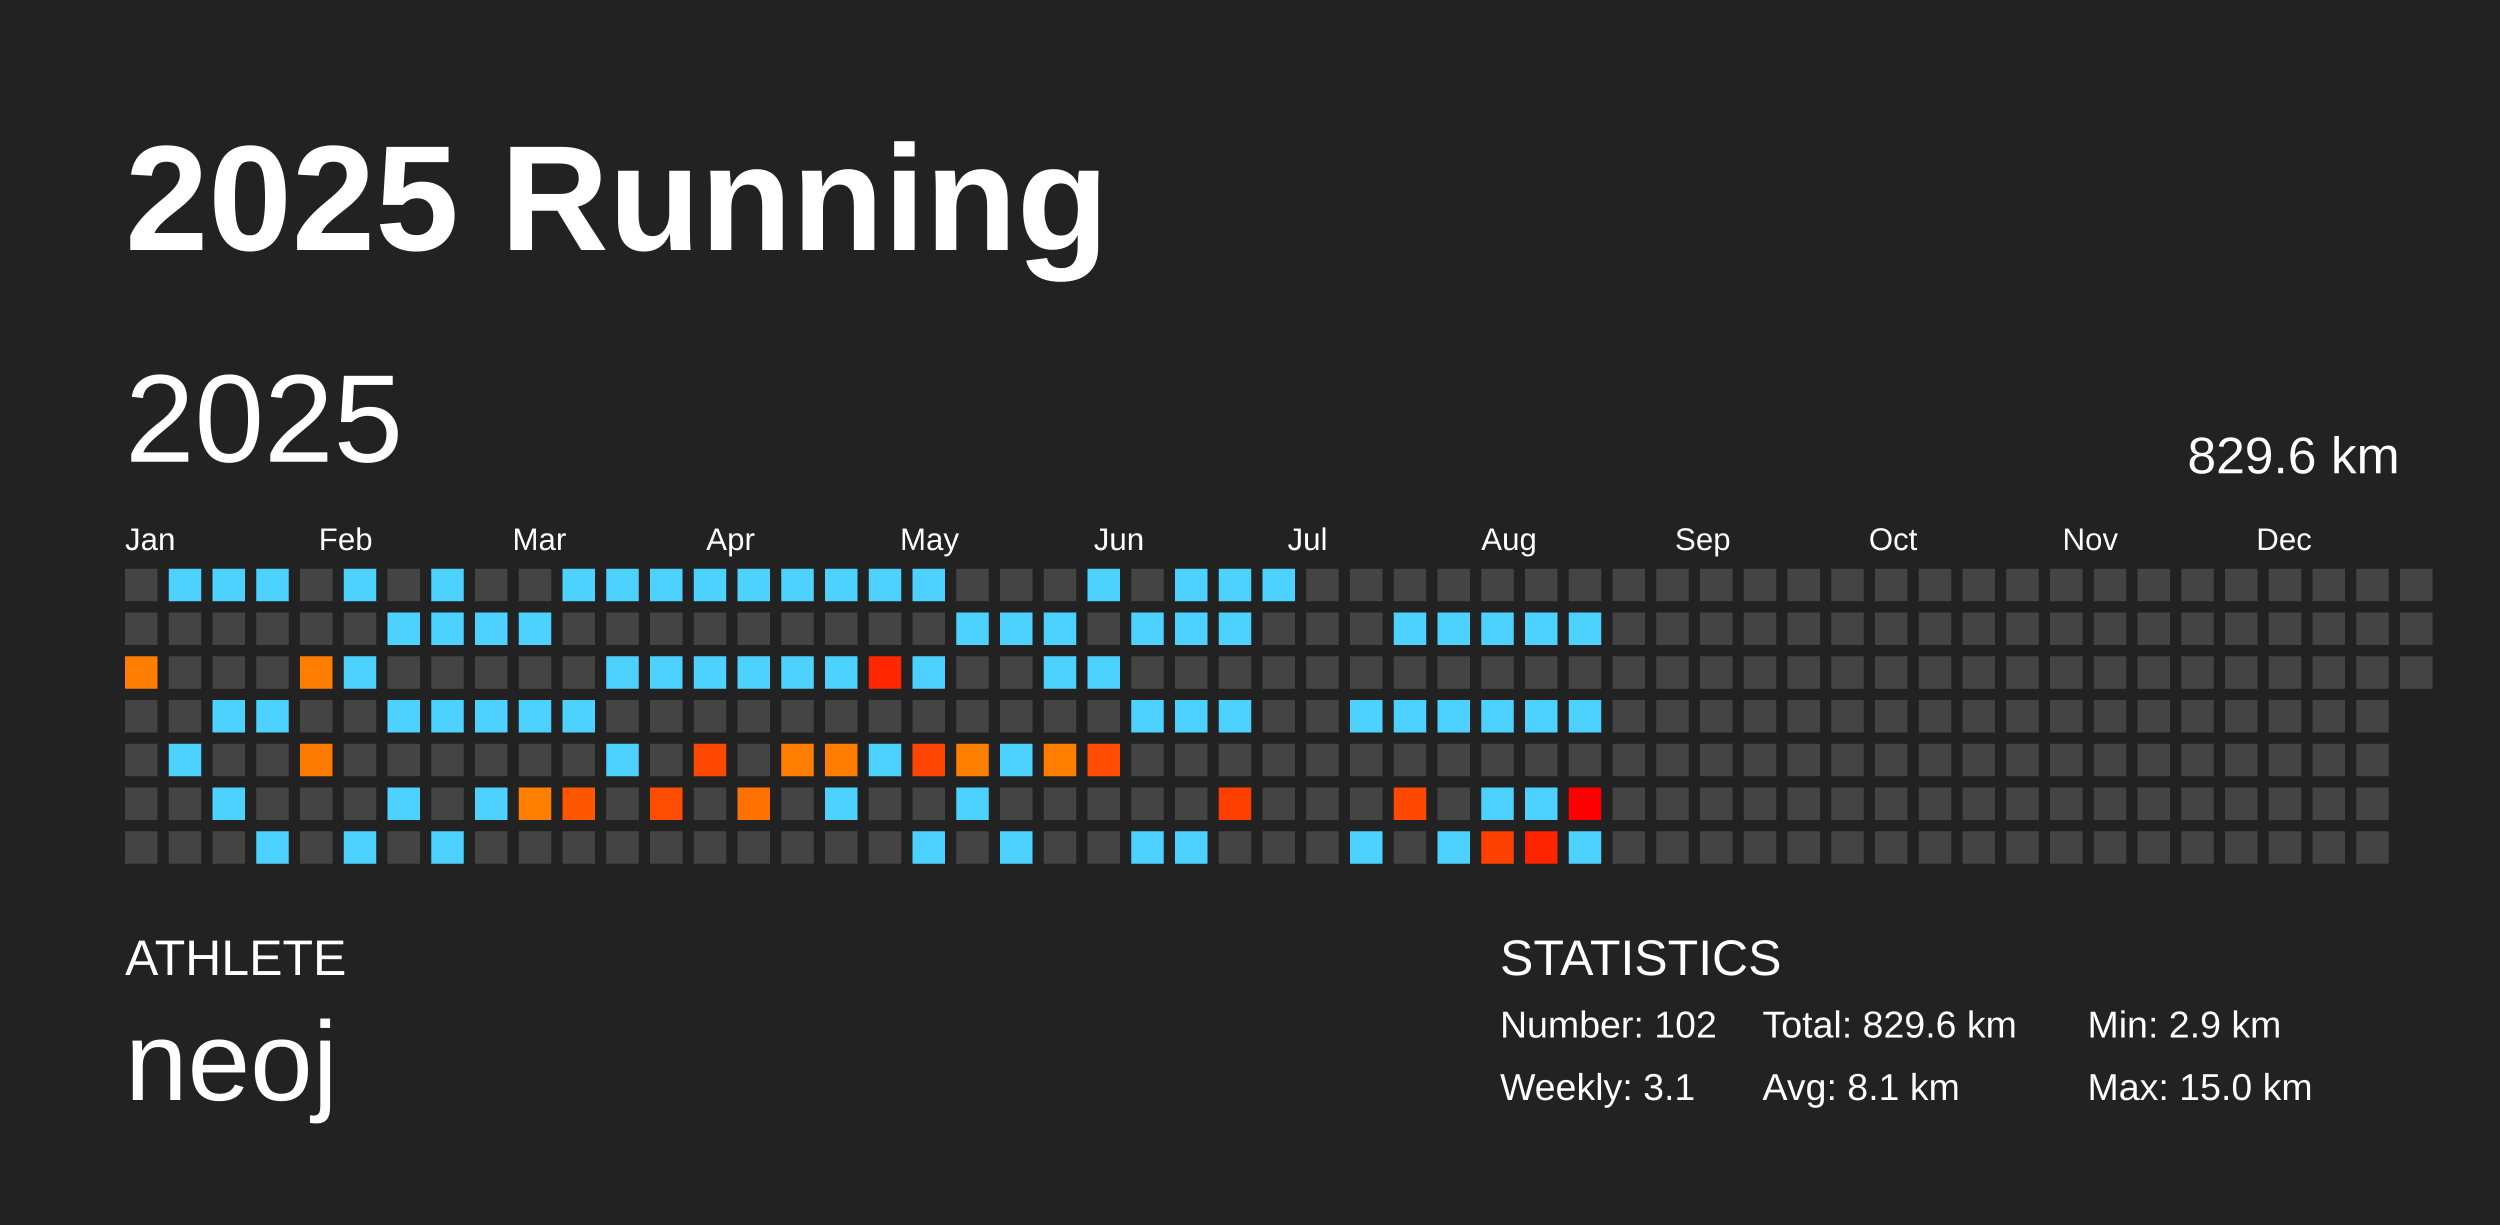
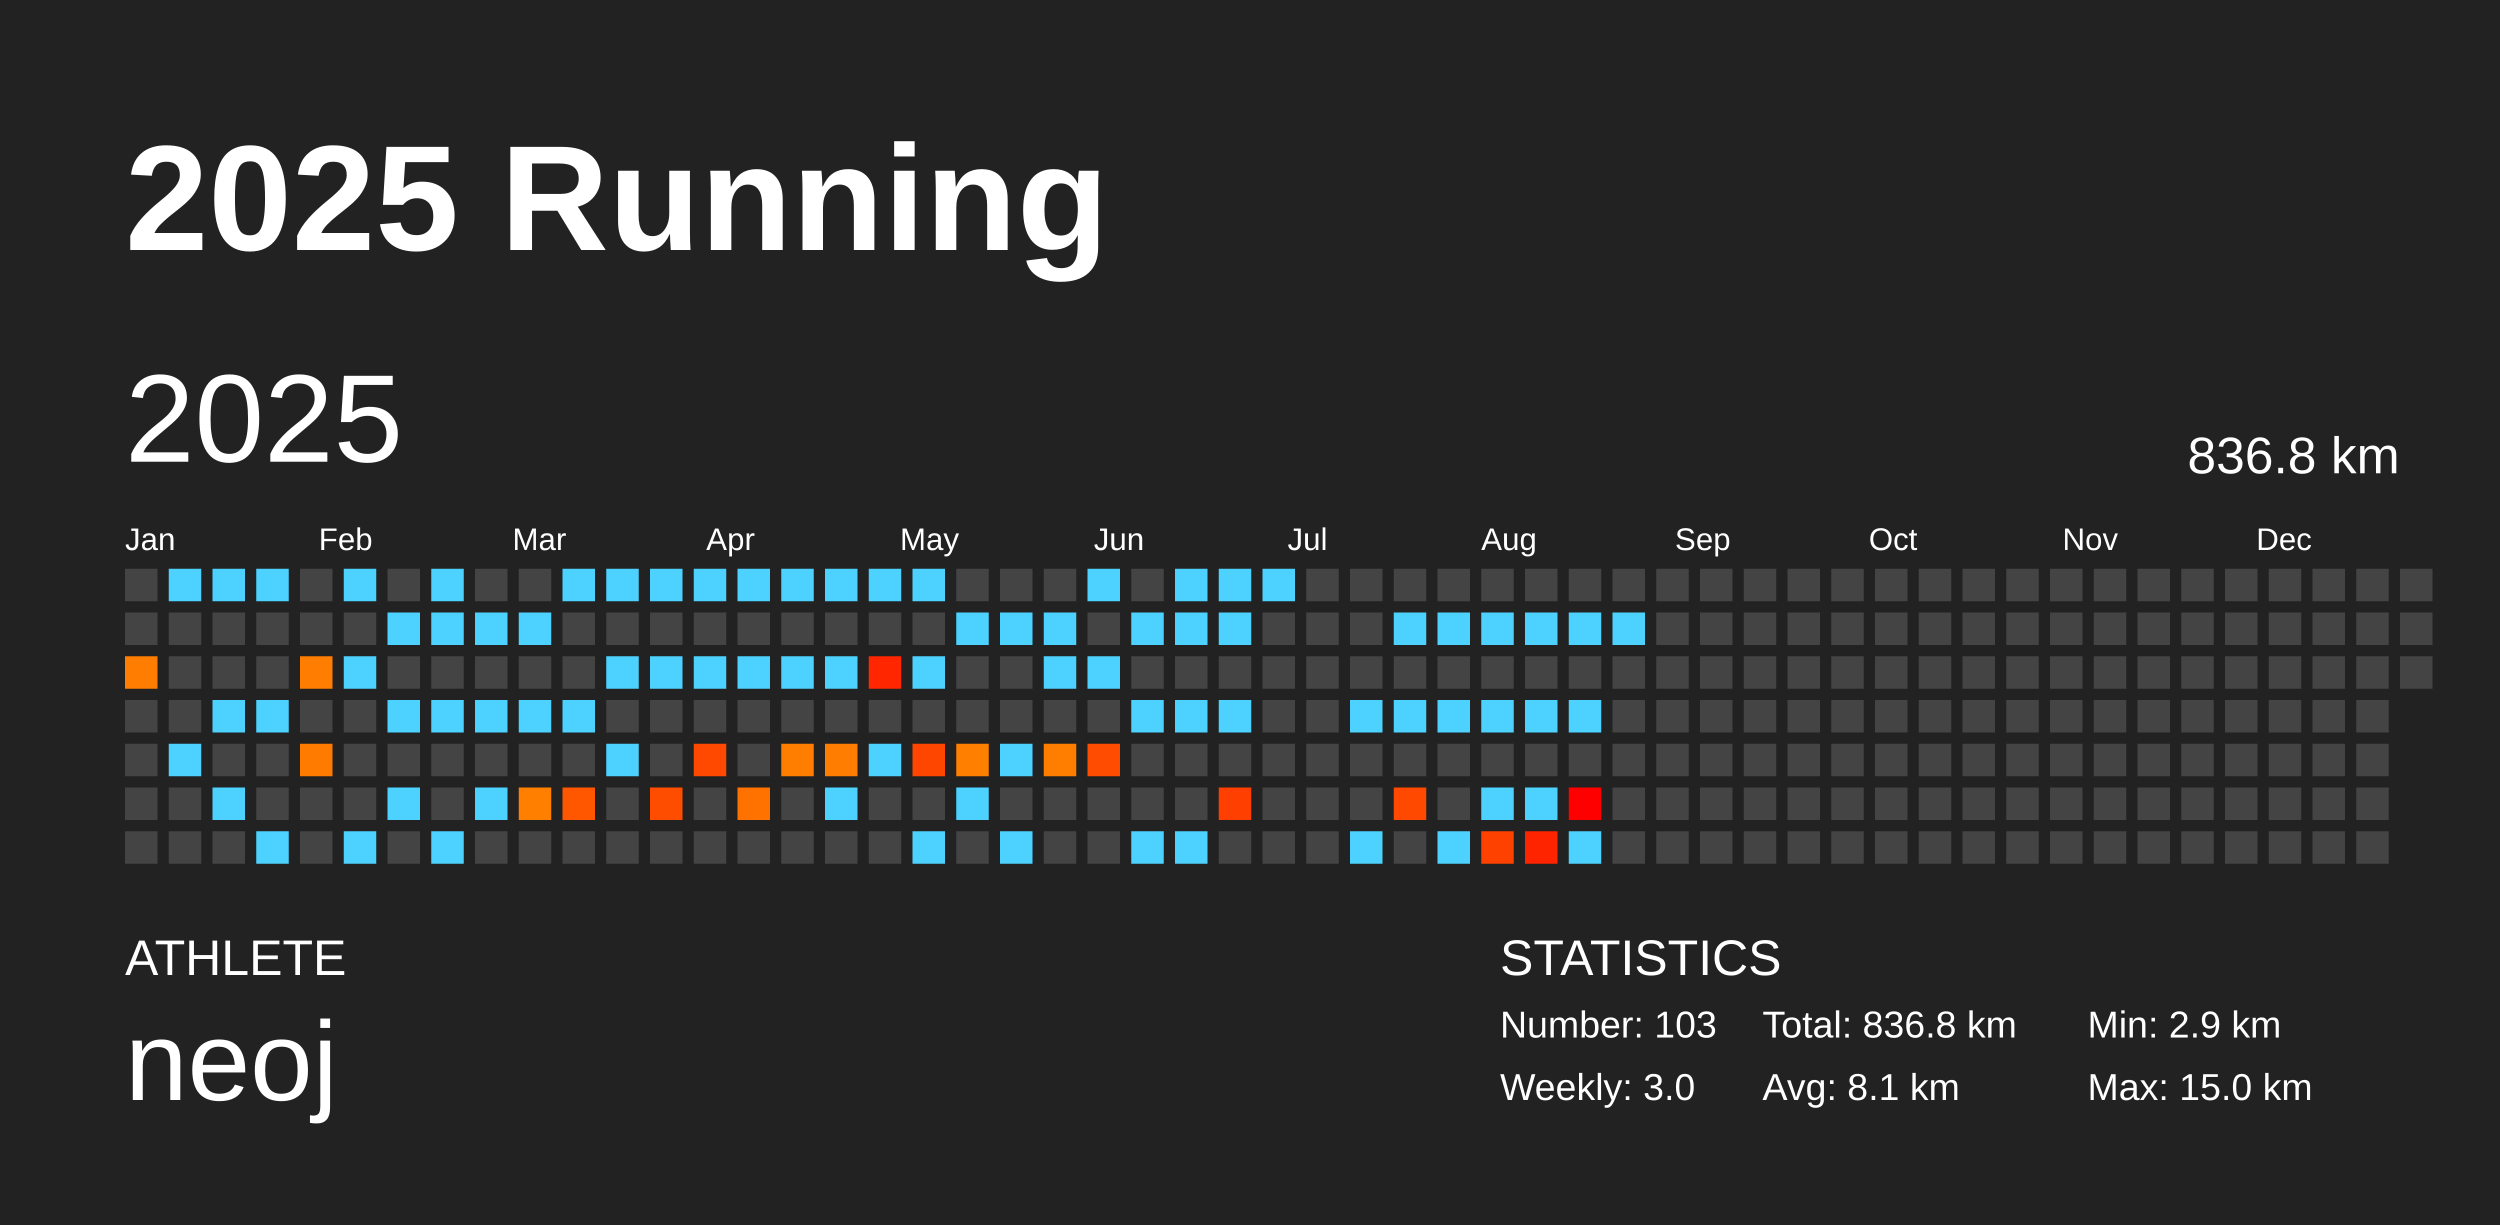
<svg xmlns="http://www.w3.org/2000/svg" baseProfile="full" height="98mm" version="1.1" viewBox="0,0,200,98" width="200mm">
  <defs />
  <rect fill="#222222" height="98" width="200" x="0" y="0" />
  <text fill="#FFFFFF" style="font-size:12px; font-family:Arial; font-weight:bold;" x="10" y="20">2025 Running</text>
  <text fill="#FFFFFF" style="font-size:4px; font-family:Arial" x="10" y="78">ATHLETE</text>
  <text fill="#FFFFFF" style="font-size:9px; font-family:Arial" x="10" y="88">neoj</text>
  <text fill="#FFFFFF" style="font-size:4px; font-family:Arial" x="120" y="78">STATISTICS</text>
-   <text fill="#FFFFFF" style="font-size:3px; font-family:Arial" x="120" y="83">Number: 102</text>
-   <text fill="#FFFFFF" style="font-size:3px; font-family:Arial" x="120" y="88">Weekly: 3.1</text>
-   <text fill="#FFFFFF" style="font-size:3px; font-family:Arial" x="141" y="83">Total: 829.6 km</text>
+   <text fill="#FFFFFF" style="font-size:3px; font-family:Arial" x="120" y="83">Number: 103</text>
+   <text fill="#FFFFFF" style="font-size:3px; font-family:Arial" x="120" y="88">Weekly: 3.0</text>
+   <text fill="#FFFFFF" style="font-size:3px; font-family:Arial" x="141" y="83">Total: 836.8 km</text>
  <text fill="#FFFFFF" style="font-size:3px; font-family:Arial" x="141" y="88">Avg: 8.1 km</text>
  <text fill="#FFFFFF" style="font-size:3px; font-family:Arial" x="167" y="83">Min: 2.9 km</text>
  <text fill="#FFFFFF" style="font-size:3px; font-family:Arial" x="167" y="88">Max: 15.0 km</text>
  <text dominant-baseline="hanging" fill="#FFFFFF" style="font-size:10.0px; font-family:Arial;" x="10" y="30">2025</text>
-   <text dominant-baseline="hanging" fill="#FFFFFF" style="font-size:4.125px; font-family:Arial;" x="175" y="35">829.6 km</text>
+   <text dominant-baseline="hanging" fill="#FFFFFF" style="font-size:4.125px; font-family:Arial;" x="175" y="35">836.8 km</text>
  <text fill="#FFFFFF" style="font-size:2.5px; font-family:Arial" x="10.0" y="44">Jan</text>
  <text fill="#FFFFFF" style="font-size:2.5px; font-family:Arial" x="25.5" y="44">Feb</text>
  <text fill="#FFFFFF" style="font-size:2.5px; font-family:Arial" x="41.0" y="44">Mar</text>
  <text fill="#FFFFFF" style="font-size:2.5px; font-family:Arial" x="56.5" y="44">Apr</text>
  <text fill="#FFFFFF" style="font-size:2.5px; font-family:Arial" x="72.0" y="44">May</text>
  <text fill="#FFFFFF" style="font-size:2.5px; font-family:Arial" x="87.5" y="44">Jun</text>
  <text fill="#FFFFFF" style="font-size:2.5px; font-family:Arial" x="103.0" y="44">Jul</text>
  <text fill="#FFFFFF" style="font-size:2.5px; font-family:Arial" x="118.5" y="44">Aug</text>
  <text fill="#FFFFFF" style="font-size:2.5px; font-family:Arial" x="134.0" y="44">Sep</text>
  <text fill="#FFFFFF" style="font-size:2.5px; font-family:Arial" x="149.5" y="44">Oct</text>
  <text fill="#FFFFFF" style="font-size:2.5px; font-family:Arial" x="165.0" y="44">Nov</text>
  <text fill="#FFFFFF" style="font-size:2.5px; font-family:Arial" x="180.5" y="44">Dec</text>
  <rect fill="#444444" height="2.6" width="2.6" x="10.0" y="45.5" />
  <rect fill="#444444" height="2.6" width="2.6" x="10.0" y="49.0" />
  <rect fill="#ff7d00" height="2.6" width="2.6" x="10.0" y="52.5" />
  <rect fill="#444444" height="2.6" width="2.6" x="10.0" y="56.0" />
  <rect fill="#444444" height="2.6" width="2.6" x="10.0" y="59.5" />
  <rect fill="#444444" height="2.6" width="2.6" x="10.0" y="63.0" />
  <rect fill="#444444" height="2.6" width="2.6" x="10.0" y="66.5" />
  <rect fill="#4dd2ff" height="2.6" width="2.6" x="13.5" y="45.5" />
  <rect fill="#444444" height="2.6" width="2.6" x="13.5" y="49.0" />
  <rect fill="#444444" height="2.6" width="2.6" x="13.5" y="52.5" />
  <rect fill="#444444" height="2.6" width="2.6" x="13.5" y="56.0" />
  <rect fill="#4dd2ff" height="2.6" width="2.6" x="13.5" y="59.5" />
  <rect fill="#444444" height="2.6" width="2.6" x="13.5" y="63.0" />
  <rect fill="#444444" height="2.6" width="2.6" x="13.5" y="66.5" />
  <rect fill="#4dd2ff" height="2.6" width="2.6" x="17.0" y="45.5" />
  <rect fill="#444444" height="2.6" width="2.6" x="17.0" y="49.0" />
  <rect fill="#444444" height="2.6" width="2.6" x="17.0" y="52.5" />
  <rect fill="#4dd2ff" height="2.6" width="2.6" x="17.0" y="56.0" />
  <rect fill="#444444" height="2.6" width="2.6" x="17.0" y="59.5" />
  <rect fill="#4dd2ff" height="2.6" width="2.6" x="17.0" y="63.0" />
  <rect fill="#444444" height="2.6" width="2.6" x="17.0" y="66.5" />
  <rect fill="#4dd2ff" height="2.6" width="2.6" x="20.5" y="45.5" />
  <rect fill="#444444" height="2.6" width="2.6" x="20.5" y="49.0" />
  <rect fill="#444444" height="2.6" width="2.6" x="20.5" y="52.5" />
  <rect fill="#4dd2ff" height="2.6" width="2.6" x="20.5" y="56.0" />
  <rect fill="#444444" height="2.6" width="2.6" x="20.5" y="59.5" />
  <rect fill="#444444" height="2.6" width="2.6" x="20.5" y="63.0" />
  <rect fill="#4dd2ff" height="2.6" width="2.6" x="20.5" y="66.5" />
  <rect fill="#444444" height="2.6" width="2.6" x="24.0" y="45.5" />
  <rect fill="#444444" height="2.6" width="2.6" x="24.0" y="49.0" />
  <rect fill="#ff7d00" height="2.6" width="2.6" x="24.0" y="52.5" />
  <rect fill="#444444" height="2.6" width="2.6" x="24.0" y="56.0" />
  <rect fill="#ff7b00" height="2.6" width="2.6" x="24.0" y="59.5" />
  <rect fill="#444444" height="2.6" width="2.6" x="24.0" y="63.0" />
  <rect fill="#444444" height="2.6" width="2.6" x="24.0" y="66.5" />
  <rect fill="#4dd2ff" height="2.6" width="2.6" x="27.5" y="45.5" />
  <rect fill="#444444" height="2.6" width="2.6" x="27.5" y="49.0" />
  <rect fill="#4dd2ff" height="2.6" width="2.6" x="27.5" y="52.5" />
  <rect fill="#444444" height="2.6" width="2.6" x="27.5" y="56.0" />
  <rect fill="#444444" height="2.6" width="2.6" x="27.5" y="59.5" />
  <rect fill="#444444" height="2.6" width="2.6" x="27.5" y="63.0" />
  <rect fill="#4dd2ff" height="2.6" width="2.6" x="27.5" y="66.5" />
  <rect fill="#444444" height="2.6" width="2.6" x="31.0" y="45.5" />
  <rect fill="#4dd2ff" height="2.6" width="2.6" x="31.0" y="49.0" />
  <rect fill="#444444" height="2.6" width="2.6" x="31.0" y="52.5" />
  <rect fill="#4dd2ff" height="2.6" width="2.6" x="31.0" y="56.0" />
  <rect fill="#444444" height="2.6" width="2.6" x="31.0" y="59.5" />
  <rect fill="#4dd2ff" height="2.6" width="2.6" x="31.0" y="63.0" />
  <rect fill="#444444" height="2.6" width="2.6" x="31.0" y="66.5" />
  <rect fill="#4dd2ff" height="2.6" width="2.6" x="34.5" y="45.5" />
  <rect fill="#4dd2ff" height="2.6" width="2.6" x="34.5" y="49.0" />
  <rect fill="#444444" height="2.6" width="2.6" x="34.5" y="52.5" />
  <rect fill="#4dd2ff" height="2.6" width="2.6" x="34.5" y="56.0" />
  <rect fill="#444444" height="2.6" width="2.6" x="34.5" y="59.5" />
  <rect fill="#444444" height="2.6" width="2.6" x="34.5" y="63.0" />
  <rect fill="#4dd2ff" height="2.6" width="2.6" x="34.5" y="66.5" />
  <rect fill="#444444" height="2.6" width="2.6" x="38.0" y="45.5" />
  <rect fill="#4dd2ff" height="2.6" width="2.6" x="38.0" y="49.0" />
  <rect fill="#444444" height="2.6" width="2.6" x="38.0" y="52.5" />
  <rect fill="#4dd2ff" height="2.6" width="2.6" x="38.0" y="56.0" />
  <rect fill="#444444" height="2.6" width="2.6" x="38.0" y="59.5" />
  <rect fill="#4dd2ff" height="2.6" width="2.6" x="38.0" y="63.0" />
  <rect fill="#444444" height="2.6" width="2.6" x="38.0" y="66.5" />
  <rect fill="#444444" height="2.6" width="2.6" x="41.5" y="45.5" />
  <rect fill="#4dd2ff" height="2.6" width="2.6" x="41.5" y="49.0" />
  <rect fill="#444444" height="2.6" width="2.6" x="41.5" y="52.5" />
  <rect fill="#4dd2ff" height="2.6" width="2.6" x="41.5" y="56.0" />
  <rect fill="#444444" height="2.6" width="2.6" x="41.5" y="59.5" />
  <rect fill="#ff7f00" height="2.6" width="2.6" x="41.5" y="63.0" />
  <rect fill="#444444" height="2.6" width="2.6" x="41.5" y="66.5" />
  <rect fill="#4dd2ff" height="2.6" width="2.6" x="45.0" y="45.5" />
  <rect fill="#444444" height="2.6" width="2.6" x="45.0" y="49.0" />
  <rect fill="#444444" height="2.6" width="2.6" x="45.0" y="52.5" />
  <rect fill="#4dd2ff" height="2.6" width="2.6" x="45.0" y="56.0" />
  <rect fill="#444444" height="2.6" width="2.6" x="45.0" y="59.5" />
  <rect fill="#ff5700" height="2.6" width="2.6" x="45.0" y="63.0" />
  <rect fill="#444444" height="2.6" width="2.6" x="45.0" y="66.5" />
  <rect fill="#4dd2ff" height="2.6" width="2.6" x="48.5" y="45.5" />
  <rect fill="#444444" height="2.6" width="2.6" x="48.5" y="49.0" />
  <rect fill="#4dd2ff" height="2.6" width="2.6" x="48.5" y="52.5" />
  <rect fill="#444444" height="2.6" width="2.6" x="48.5" y="56.0" />
  <rect fill="#4dd2ff" height="2.6" width="2.6" x="48.5" y="59.5" />
  <rect fill="#444444" height="2.6" width="2.6" x="48.5" y="63.0" />
  <rect fill="#444444" height="2.6" width="2.6" x="48.5" y="66.5" />
  <rect fill="#4dd2ff" height="2.6" width="2.6" x="52.0" y="45.5" />
  <rect fill="#444444" height="2.6" width="2.6" x="52.0" y="49.0" />
  <rect fill="#4dd2ff" height="2.6" width="2.6" x="52.0" y="52.5" />
  <rect fill="#444444" height="2.6" width="2.6" x="52.0" y="56.0" />
  <rect fill="#444444" height="2.6" width="2.6" x="52.0" y="59.5" />
  <rect fill="#ff4d00" height="2.6" width="2.6" x="52.0" y="63.0" />
  <rect fill="#444444" height="2.6" width="2.6" x="52.0" y="66.5" />
  <rect fill="#4dd2ff" height="2.6" width="2.6" x="55.5" y="45.5" />
  <rect fill="#444444" height="2.6" width="2.6" x="55.5" y="49.0" />
  <rect fill="#4dd2ff" height="2.6" width="2.6" x="55.5" y="52.5" />
  <rect fill="#444444" height="2.6" width="2.6" x="55.5" y="56.0" />
  <rect fill="#ff4900" height="2.6" width="2.6" x="55.5" y="59.5" />
  <rect fill="#444444" height="2.6" width="2.6" x="55.5" y="63.0" />
  <rect fill="#444444" height="2.6" width="2.6" x="55.5" y="66.5" />
  <rect fill="#4dd2ff" height="2.6" width="2.6" x="59.0" y="45.5" />
  <rect fill="#444444" height="2.6" width="2.6" x="59.0" y="49.0" />
  <rect fill="#4dd2ff" height="2.6" width="2.6" x="59.0" y="52.5" />
  <rect fill="#444444" height="2.6" width="2.6" x="59.0" y="56.0" />
  <rect fill="#444444" height="2.6" width="2.6" x="59.0" y="59.5" />
  <rect fill="#ff7200" height="2.6" width="2.6" x="59.0" y="63.0" />
  <rect fill="#444444" height="2.6" width="2.6" x="59.0" y="66.5" />
  <rect fill="#4dd2ff" height="2.6" width="2.6" x="62.5" y="45.5" />
  <rect fill="#444444" height="2.6" width="2.6" x="62.5" y="49.0" />
  <rect fill="#4dd2ff" height="2.6" width="2.6" x="62.5" y="52.5" />
  <rect fill="#444444" height="2.6" width="2.6" x="62.5" y="56.0" />
  <rect fill="#ff7e00" height="2.6" width="2.6" x="62.5" y="59.5" />
  <rect fill="#444444" height="2.6" width="2.6" x="62.5" y="63.0" />
  <rect fill="#444444" height="2.6" width="2.6" x="62.5" y="66.5" />
  <rect fill="#4dd2ff" height="2.6" width="2.6" x="66.0" y="45.5" />
  <rect fill="#444444" height="2.6" width="2.6" x="66.0" y="49.0" />
  <rect fill="#4dd2ff" height="2.6" width="2.6" x="66.0" y="52.5" />
  <rect fill="#444444" height="2.6" width="2.6" x="66.0" y="56.0" />
  <rect fill="#ff7d00" height="2.6" width="2.6" x="66.0" y="59.5" />
  <rect fill="#4dd2ff" height="2.6" width="2.6" x="66.0" y="63.0" />
  <rect fill="#444444" height="2.6" width="2.6" x="66.0" y="66.5" />
  <rect fill="#4dd2ff" height="2.6" width="2.6" x="69.5" y="45.5" />
  <rect fill="#444444" height="2.6" width="2.6" x="69.5" y="49.0" />
  <rect fill="#ff2600" height="2.6" width="2.6" x="69.5" y="52.5" />
  <rect fill="#444444" height="2.6" width="2.6" x="69.5" y="56.0" />
  <rect fill="#4dd2ff" height="2.6" width="2.6" x="69.5" y="59.5" />
  <rect fill="#444444" height="2.6" width="2.6" x="69.5" y="63.0" />
  <rect fill="#444444" height="2.6" width="2.6" x="69.5" y="66.5" />
  <rect fill="#4dd2ff" height="2.6" width="2.6" x="73.0" y="45.5" />
  <rect fill="#444444" height="2.6" width="2.6" x="73.0" y="49.0" />
  <rect fill="#4dd2ff" height="2.6" width="2.6" x="73.0" y="52.5" />
  <rect fill="#444444" height="2.6" width="2.6" x="73.0" y="56.0" />
  <rect fill="#ff4600" height="2.6" width="2.6" x="73.0" y="59.5" />
  <rect fill="#444444" height="2.6" width="2.6" x="73.0" y="63.0" />
  <rect fill="#4dd2ff" height="2.6" width="2.6" x="73.0" y="66.5" />
  <rect fill="#444444" height="2.6" width="2.6" x="76.5" y="45.5" />
  <rect fill="#4dd2ff" height="2.6" width="2.6" x="76.5" y="49.0" />
  <rect fill="#444444" height="2.6" width="2.6" x="76.5" y="52.5" />
  <rect fill="#444444" height="2.6" width="2.6" x="76.5" y="56.0" />
  <rect fill="#ff7f00" height="2.6" width="2.6" x="76.5" y="59.5" />
  <rect fill="#4dd2ff" height="2.6" width="2.6" x="76.5" y="63.0" />
  <rect fill="#444444" height="2.6" width="2.6" x="76.5" y="66.5" />
  <rect fill="#444444" height="2.6" width="2.6" x="80.0" y="45.5" />
  <rect fill="#4dd2ff" height="2.6" width="2.6" x="80.0" y="49.0" />
  <rect fill="#444444" height="2.6" width="2.6" x="80.0" y="52.5" />
  <rect fill="#444444" height="2.6" width="2.6" x="80.0" y="56.0" />
  <rect fill="#4dd2ff" height="2.6" width="2.6" x="80.0" y="59.5" />
  <rect fill="#444444" height="2.6" width="2.6" x="80.0" y="63.0" />
  <rect fill="#4dd2ff" height="2.6" width="2.6" x="80.0" y="66.5" />
  <rect fill="#444444" height="2.6" width="2.6" x="83.5" y="45.5" />
  <rect fill="#4dd2ff" height="2.6" width="2.6" x="83.5" y="49.0" />
  <rect fill="#4dd2ff" height="2.6" width="2.6" x="83.5" y="52.5" />
  <rect fill="#444444" height="2.6" width="2.6" x="83.5" y="56.0" />
  <rect fill="#ff7e00" height="2.6" width="2.6" x="83.5" y="59.5" />
  <rect fill="#444444" height="2.6" width="2.6" x="83.5" y="63.0" />
  <rect fill="#444444" height="2.6" width="2.6" x="83.5" y="66.5" />
  <rect fill="#4dd2ff" height="2.6" width="2.6" x="87.0" y="45.5" />
  <rect fill="#444444" height="2.6" width="2.6" x="87.0" y="49.0" />
  <rect fill="#4dd2ff" height="2.6" width="2.6" x="87.0" y="52.5" />
  <rect fill="#444444" height="2.6" width="2.6" x="87.0" y="56.0" />
  <rect fill="#ff4c00" height="2.6" width="2.6" x="87.0" y="59.5" />
  <rect fill="#444444" height="2.6" width="2.6" x="87.0" y="63.0" />
  <rect fill="#444444" height="2.6" width="2.6" x="87.0" y="66.5" />
  <rect fill="#444444" height="2.6" width="2.6" x="90.5" y="45.5" />
  <rect fill="#4dd2ff" height="2.6" width="2.6" x="90.5" y="49.0" />
  <rect fill="#444444" height="2.6" width="2.6" x="90.5" y="52.5" />
  <rect fill="#4dd2ff" height="2.6" width="2.6" x="90.5" y="56.0" />
  <rect fill="#444444" height="2.6" width="2.6" x="90.5" y="59.5" />
  <rect fill="#444444" height="2.6" width="2.6" x="90.5" y="63.0" />
  <rect fill="#4dd2ff" height="2.6" width="2.6" x="90.5" y="66.5" />
  <rect fill="#4dd2ff" height="2.6" width="2.6" x="94.0" y="45.5" />
  <rect fill="#4dd2ff" height="2.6" width="2.6" x="94.0" y="49.0" />
  <rect fill="#444444" height="2.6" width="2.6" x="94.0" y="52.5" />
  <rect fill="#4dd2ff" height="2.6" width="2.6" x="94.0" y="56.0" />
  <rect fill="#444444" height="2.6" width="2.6" x="94.0" y="59.5" />
  <rect fill="#444444" height="2.6" width="2.6" x="94.0" y="63.0" />
  <rect fill="#4dd2ff" height="2.6" width="2.6" x="94.0" y="66.5" />
  <rect fill="#4dd2ff" height="2.6" width="2.6" x="97.5" y="45.5" />
  <rect fill="#4dd2ff" height="2.6" width="2.6" x="97.5" y="49.0" />
  <rect fill="#444444" height="2.6" width="2.6" x="97.5" y="52.5" />
  <rect fill="#4dd2ff" height="2.6" width="2.6" x="97.5" y="56.0" />
  <rect fill="#444444" height="2.6" width="2.6" x="97.5" y="59.5" />
  <rect fill="#ff3f00" height="2.6" width="2.6" x="97.5" y="63.0" />
  <rect fill="#444444" height="2.6" width="2.6" x="97.5" y="66.5" />
  <rect fill="#4dd2ff" height="2.6" width="2.6" x="101.0" y="45.5" />
  <rect fill="#444444" height="2.6" width="2.6" x="101.0" y="49.0" />
  <rect fill="#444444" height="2.6" width="2.6" x="101.0" y="52.5" />
  <rect fill="#444444" height="2.6" width="2.6" x="101.0" y="56.0" />
  <rect fill="#444444" height="2.6" width="2.6" x="101.0" y="59.5" />
  <rect fill="#444444" height="2.6" width="2.6" x="101.0" y="63.0" />
  <rect fill="#444444" height="2.6" width="2.6" x="101.0" y="66.5" />
  <rect fill="#444444" height="2.6" width="2.6" x="104.5" y="45.5" />
  <rect fill="#444444" height="2.6" width="2.6" x="104.5" y="49.0" />
  <rect fill="#444444" height="2.6" width="2.6" x="104.5" y="52.5" />
  <rect fill="#444444" height="2.6" width="2.6" x="104.5" y="56.0" />
  <rect fill="#444444" height="2.6" width="2.6" x="104.5" y="59.5" />
  <rect fill="#444444" height="2.6" width="2.6" x="104.5" y="63.0" />
  <rect fill="#444444" height="2.6" width="2.6" x="104.5" y="66.5" />
  <rect fill="#444444" height="2.6" width="2.6" x="108.0" y="45.5" />
  <rect fill="#444444" height="2.6" width="2.6" x="108.0" y="49.0" />
  <rect fill="#444444" height="2.6" width="2.6" x="108.0" y="52.5" />
  <rect fill="#4dd2ff" height="2.6" width="2.6" x="108.0" y="56.0" />
  <rect fill="#444444" height="2.6" width="2.6" x="108.0" y="59.5" />
  <rect fill="#444444" height="2.6" width="2.6" x="108.0" y="63.0" />
  <rect fill="#4dd2ff" height="2.6" width="2.6" x="108.0" y="66.5" />
  <rect fill="#444444" height="2.6" width="2.6" x="111.5" y="45.5" />
  <rect fill="#4dd2ff" height="2.6" width="2.6" x="111.5" y="49.0" />
  <rect fill="#444444" height="2.6" width="2.6" x="111.5" y="52.5" />
  <rect fill="#4dd2ff" height="2.6" width="2.6" x="111.5" y="56.0" />
  <rect fill="#444444" height="2.6" width="2.6" x="111.5" y="59.5" />
  <rect fill="#ff4800" height="2.6" width="2.6" x="111.5" y="63.0" />
  <rect fill="#444444" height="2.6" width="2.6" x="111.5" y="66.5" />
  <rect fill="#444444" height="2.6" width="2.6" x="115.0" y="45.5" />
  <rect fill="#4dd2ff" height="2.6" width="2.6" x="115.0" y="49.0" />
  <rect fill="#444444" height="2.6" width="2.6" x="115.0" y="52.5" />
  <rect fill="#4dd2ff" height="2.6" width="2.6" x="115.0" y="56.0" />
  <rect fill="#444444" height="2.6" width="2.6" x="115.0" y="59.5" />
  <rect fill="#444444" height="2.6" width="2.6" x="115.0" y="63.0" />
  <rect fill="#4dd2ff" height="2.6" width="2.6" x="115.0" y="66.5" />
  <rect fill="#444444" height="2.6" width="2.6" x="118.5" y="45.5" />
  <rect fill="#4dd2ff" height="2.6" width="2.6" x="118.5" y="49.0" />
  <rect fill="#444444" height="2.6" width="2.6" x="118.5" y="52.5" />
  <rect fill="#4dd2ff" height="2.6" width="2.6" x="118.5" y="56.0" />
  <rect fill="#444444" height="2.6" width="2.6" x="118.5" y="59.5" />
  <rect fill="#4dd2ff" height="2.6" width="2.6" x="118.5" y="63.0" />
  <rect fill="#ff4100" height="2.6" width="2.6" x="118.5" y="66.5" />
  <rect fill="#444444" height="2.6" width="2.6" x="122.0" y="45.5" />
  <rect fill="#4dd2ff" height="2.6" width="2.6" x="122.0" y="49.0" />
  <rect fill="#444444" height="2.6" width="2.6" x="122.0" y="52.5" />
  <rect fill="#4dd2ff" height="2.6" width="2.6" x="122.0" y="56.0" />
  <rect fill="#444444" height="2.6" width="2.6" x="122.0" y="59.5" />
  <rect fill="#4dd2ff" height="2.6" width="2.6" x="122.0" y="63.0" />
  <rect fill="#ff2400" height="2.6" width="2.6" x="122.0" y="66.5" />
  <rect fill="#444444" height="2.6" width="2.6" x="125.5" y="45.5" />
  <rect fill="#4dd2ff" height="2.6" width="2.6" x="125.5" y="49.0" />
  <rect fill="#444444" height="2.6" width="2.6" x="125.5" y="52.5" />
  <rect fill="#4dd2ff" height="2.6" width="2.6" x="125.5" y="56.0" />
  <rect fill="#444444" height="2.6" width="2.6" x="125.5" y="59.5" />
  <rect fill="#ff0000" height="2.6" width="2.6" x="125.5" y="63.0" />
  <rect fill="#4dd2ff" height="2.6" width="2.6" x="125.5" y="66.5" />
  <rect fill="#444444" height="2.6" width="2.6" x="129.0" y="45.5" />
-   <rect fill="#444444" height="2.6" width="2.6" x="129.0" y="49.0" />
+   <rect fill="#4dd2ff" height="2.6" width="2.6" x="129.0" y="49.0" />
  <rect fill="#444444" height="2.6" width="2.6" x="129.0" y="52.5" />
  <rect fill="#444444" height="2.6" width="2.6" x="129.0" y="56.0" />
  <rect fill="#444444" height="2.6" width="2.6" x="129.0" y="59.5" />
  <rect fill="#444444" height="2.6" width="2.6" x="129.0" y="63.0" />
  <rect fill="#444444" height="2.6" width="2.6" x="129.0" y="66.5" />
  <rect fill="#444444" height="2.6" width="2.6" x="132.5" y="45.5" />
  <rect fill="#444444" height="2.6" width="2.6" x="132.5" y="49.0" />
  <rect fill="#444444" height="2.6" width="2.6" x="132.5" y="52.5" />
  <rect fill="#444444" height="2.6" width="2.6" x="132.5" y="56.0" />
  <rect fill="#444444" height="2.6" width="2.6" x="132.5" y="59.5" />
  <rect fill="#444444" height="2.6" width="2.6" x="132.5" y="63.0" />
  <rect fill="#444444" height="2.6" width="2.6" x="132.5" y="66.5" />
  <rect fill="#444444" height="2.6" width="2.6" x="136.0" y="45.5" />
  <rect fill="#444444" height="2.6" width="2.6" x="136.0" y="49.0" />
  <rect fill="#444444" height="2.6" width="2.6" x="136.0" y="52.5" />
  <rect fill="#444444" height="2.6" width="2.6" x="136.0" y="56.0" />
  <rect fill="#444444" height="2.6" width="2.6" x="136.0" y="59.5" />
  <rect fill="#444444" height="2.6" width="2.6" x="136.0" y="63.0" />
  <rect fill="#444444" height="2.6" width="2.6" x="136.0" y="66.5" />
  <rect fill="#444444" height="2.6" width="2.6" x="139.5" y="45.5" />
  <rect fill="#444444" height="2.6" width="2.6" x="139.5" y="49.0" />
  <rect fill="#444444" height="2.6" width="2.6" x="139.5" y="52.5" />
  <rect fill="#444444" height="2.6" width="2.6" x="139.5" y="56.0" />
  <rect fill="#444444" height="2.6" width="2.6" x="139.5" y="59.5" />
  <rect fill="#444444" height="2.6" width="2.6" x="139.5" y="63.0" />
  <rect fill="#444444" height="2.6" width="2.6" x="139.5" y="66.5" />
  <rect fill="#444444" height="2.6" width="2.6" x="143.0" y="45.5" />
  <rect fill="#444444" height="2.6" width="2.6" x="143.0" y="49.0" />
  <rect fill="#444444" height="2.6" width="2.6" x="143.0" y="52.5" />
  <rect fill="#444444" height="2.6" width="2.6" x="143.0" y="56.0" />
  <rect fill="#444444" height="2.6" width="2.6" x="143.0" y="59.5" />
  <rect fill="#444444" height="2.6" width="2.6" x="143.0" y="63.0" />
  <rect fill="#444444" height="2.6" width="2.6" x="143.0" y="66.5" />
  <rect fill="#444444" height="2.6" width="2.6" x="146.5" y="45.5" />
  <rect fill="#444444" height="2.6" width="2.6" x="146.5" y="49.0" />
  <rect fill="#444444" height="2.6" width="2.6" x="146.5" y="52.5" />
  <rect fill="#444444" height="2.6" width="2.6" x="146.5" y="56.0" />
  <rect fill="#444444" height="2.6" width="2.6" x="146.5" y="59.5" />
  <rect fill="#444444" height="2.6" width="2.6" x="146.5" y="63.0" />
  <rect fill="#444444" height="2.6" width="2.6" x="146.5" y="66.5" />
  <rect fill="#444444" height="2.6" width="2.6" x="150.0" y="45.5" />
  <rect fill="#444444" height="2.6" width="2.6" x="150.0" y="49.0" />
  <rect fill="#444444" height="2.6" width="2.6" x="150.0" y="52.5" />
  <rect fill="#444444" height="2.6" width="2.6" x="150.0" y="56.0" />
  <rect fill="#444444" height="2.6" width="2.6" x="150.0" y="59.5" />
  <rect fill="#444444" height="2.6" width="2.6" x="150.0" y="63.0" />
  <rect fill="#444444" height="2.6" width="2.6" x="150.0" y="66.5" />
  <rect fill="#444444" height="2.6" width="2.6" x="153.5" y="45.5" />
  <rect fill="#444444" height="2.6" width="2.6" x="153.5" y="49.0" />
  <rect fill="#444444" height="2.6" width="2.6" x="153.5" y="52.5" />
  <rect fill="#444444" height="2.6" width="2.6" x="153.5" y="56.0" />
  <rect fill="#444444" height="2.6" width="2.6" x="153.5" y="59.5" />
  <rect fill="#444444" height="2.6" width="2.6" x="153.5" y="63.0" />
  <rect fill="#444444" height="2.6" width="2.6" x="153.5" y="66.5" />
  <rect fill="#444444" height="2.6" width="2.6" x="157.0" y="45.5" />
  <rect fill="#444444" height="2.6" width="2.6" x="157.0" y="49.0" />
  <rect fill="#444444" height="2.6" width="2.6" x="157.0" y="52.5" />
  <rect fill="#444444" height="2.6" width="2.6" x="157.0" y="56.0" />
  <rect fill="#444444" height="2.6" width="2.6" x="157.0" y="59.5" />
  <rect fill="#444444" height="2.6" width="2.6" x="157.0" y="63.0" />
  <rect fill="#444444" height="2.6" width="2.6" x="157.0" y="66.5" />
  <rect fill="#444444" height="2.6" width="2.6" x="160.5" y="45.5" />
  <rect fill="#444444" height="2.6" width="2.6" x="160.5" y="49.0" />
  <rect fill="#444444" height="2.6" width="2.6" x="160.5" y="52.5" />
  <rect fill="#444444" height="2.6" width="2.6" x="160.5" y="56.0" />
  <rect fill="#444444" height="2.6" width="2.6" x="160.5" y="59.5" />
  <rect fill="#444444" height="2.6" width="2.6" x="160.5" y="63.0" />
  <rect fill="#444444" height="2.6" width="2.6" x="160.5" y="66.5" />
  <rect fill="#444444" height="2.6" width="2.6" x="164.0" y="45.5" />
  <rect fill="#444444" height="2.6" width="2.6" x="164.0" y="49.0" />
  <rect fill="#444444" height="2.6" width="2.6" x="164.0" y="52.5" />
  <rect fill="#444444" height="2.6" width="2.6" x="164.0" y="56.0" />
  <rect fill="#444444" height="2.6" width="2.6" x="164.0" y="59.5" />
  <rect fill="#444444" height="2.6" width="2.6" x="164.0" y="63.0" />
  <rect fill="#444444" height="2.6" width="2.6" x="164.0" y="66.5" />
  <rect fill="#444444" height="2.6" width="2.6" x="167.5" y="45.5" />
  <rect fill="#444444" height="2.6" width="2.6" x="167.5" y="49.0" />
  <rect fill="#444444" height="2.6" width="2.6" x="167.5" y="52.5" />
  <rect fill="#444444" height="2.6" width="2.6" x="167.5" y="56.0" />
  <rect fill="#444444" height="2.6" width="2.6" x="167.5" y="59.5" />
  <rect fill="#444444" height="2.6" width="2.6" x="167.5" y="63.0" />
  <rect fill="#444444" height="2.6" width="2.6" x="167.5" y="66.5" />
  <rect fill="#444444" height="2.6" width="2.6" x="171.0" y="45.5" />
  <rect fill="#444444" height="2.6" width="2.6" x="171.0" y="49.0" />
  <rect fill="#444444" height="2.6" width="2.6" x="171.0" y="52.5" />
  <rect fill="#444444" height="2.6" width="2.6" x="171.0" y="56.0" />
  <rect fill="#444444" height="2.6" width="2.6" x="171.0" y="59.5" />
  <rect fill="#444444" height="2.6" width="2.6" x="171.0" y="63.0" />
  <rect fill="#444444" height="2.6" width="2.6" x="171.0" y="66.5" />
  <rect fill="#444444" height="2.6" width="2.6" x="174.5" y="45.5" />
  <rect fill="#444444" height="2.6" width="2.6" x="174.5" y="49.0" />
  <rect fill="#444444" height="2.6" width="2.6" x="174.5" y="52.5" />
  <rect fill="#444444" height="2.6" width="2.6" x="174.5" y="56.0" />
  <rect fill="#444444" height="2.6" width="2.6" x="174.5" y="59.5" />
  <rect fill="#444444" height="2.6" width="2.6" x="174.5" y="63.0" />
  <rect fill="#444444" height="2.6" width="2.6" x="174.5" y="66.5" />
  <rect fill="#444444" height="2.6" width="2.6" x="178.0" y="45.5" />
  <rect fill="#444444" height="2.6" width="2.6" x="178.0" y="49.0" />
  <rect fill="#444444" height="2.6" width="2.6" x="178.0" y="52.5" />
  <rect fill="#444444" height="2.6" width="2.6" x="178.0" y="56.0" />
  <rect fill="#444444" height="2.6" width="2.6" x="178.0" y="59.5" />
  <rect fill="#444444" height="2.6" width="2.6" x="178.0" y="63.0" />
  <rect fill="#444444" height="2.6" width="2.6" x="178.0" y="66.5" />
  <rect fill="#444444" height="2.6" width="2.6" x="181.5" y="45.5" />
  <rect fill="#444444" height="2.6" width="2.6" x="181.5" y="49.0" />
  <rect fill="#444444" height="2.6" width="2.6" x="181.5" y="52.5" />
  <rect fill="#444444" height="2.6" width="2.6" x="181.5" y="56.0" />
  <rect fill="#444444" height="2.6" width="2.6" x="181.5" y="59.5" />
  <rect fill="#444444" height="2.6" width="2.6" x="181.5" y="63.0" />
  <rect fill="#444444" height="2.6" width="2.6" x="181.5" y="66.5" />
  <rect fill="#444444" height="2.6" width="2.6" x="185.0" y="45.5" />
  <rect fill="#444444" height="2.6" width="2.6" x="185.0" y="49.0" />
  <rect fill="#444444" height="2.6" width="2.6" x="185.0" y="52.5" />
  <rect fill="#444444" height="2.6" width="2.6" x="185.0" y="56.0" />
  <rect fill="#444444" height="2.6" width="2.6" x="185.0" y="59.5" />
  <rect fill="#444444" height="2.6" width="2.6" x="185.0" y="63.0" />
  <rect fill="#444444" height="2.6" width="2.6" x="185.0" y="66.5" />
  <rect fill="#444444" height="2.6" width="2.6" x="188.5" y="45.5" />
  <rect fill="#444444" height="2.6" width="2.6" x="188.5" y="49.0" />
  <rect fill="#444444" height="2.6" width="2.6" x="188.5" y="52.5" />
  <rect fill="#444444" height="2.6" width="2.6" x="188.5" y="56.0" />
  <rect fill="#444444" height="2.6" width="2.6" x="188.5" y="59.5" />
  <rect fill="#444444" height="2.6" width="2.6" x="188.5" y="63.0" />
  <rect fill="#444444" height="2.6" width="2.6" x="188.5" y="66.5" />
  <rect fill="#444444" height="2.6" width="2.6" x="192.0" y="45.5" />
  <rect fill="#444444" height="2.6" width="2.6" x="192.0" y="49.0" />
  <rect fill="#444444" height="2.6" width="2.6" x="192.0" y="52.5" />
</svg>
